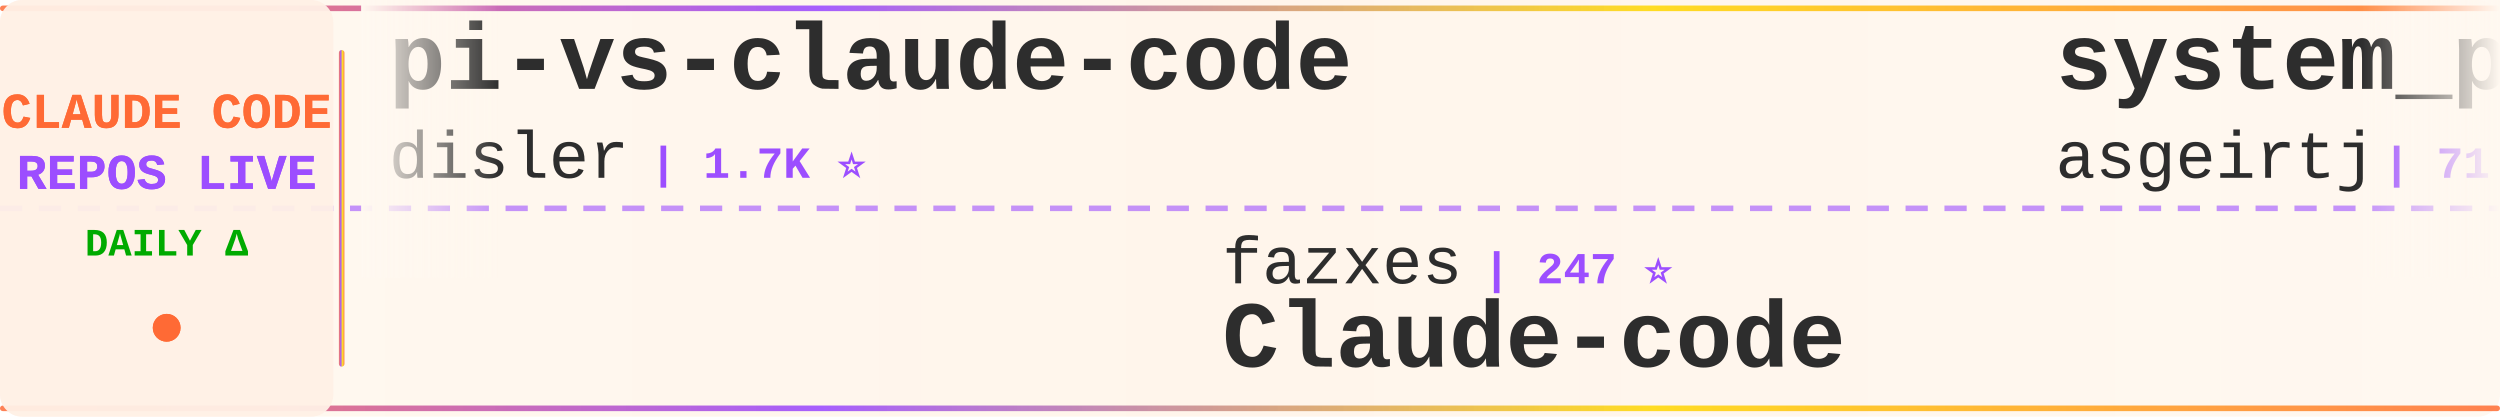
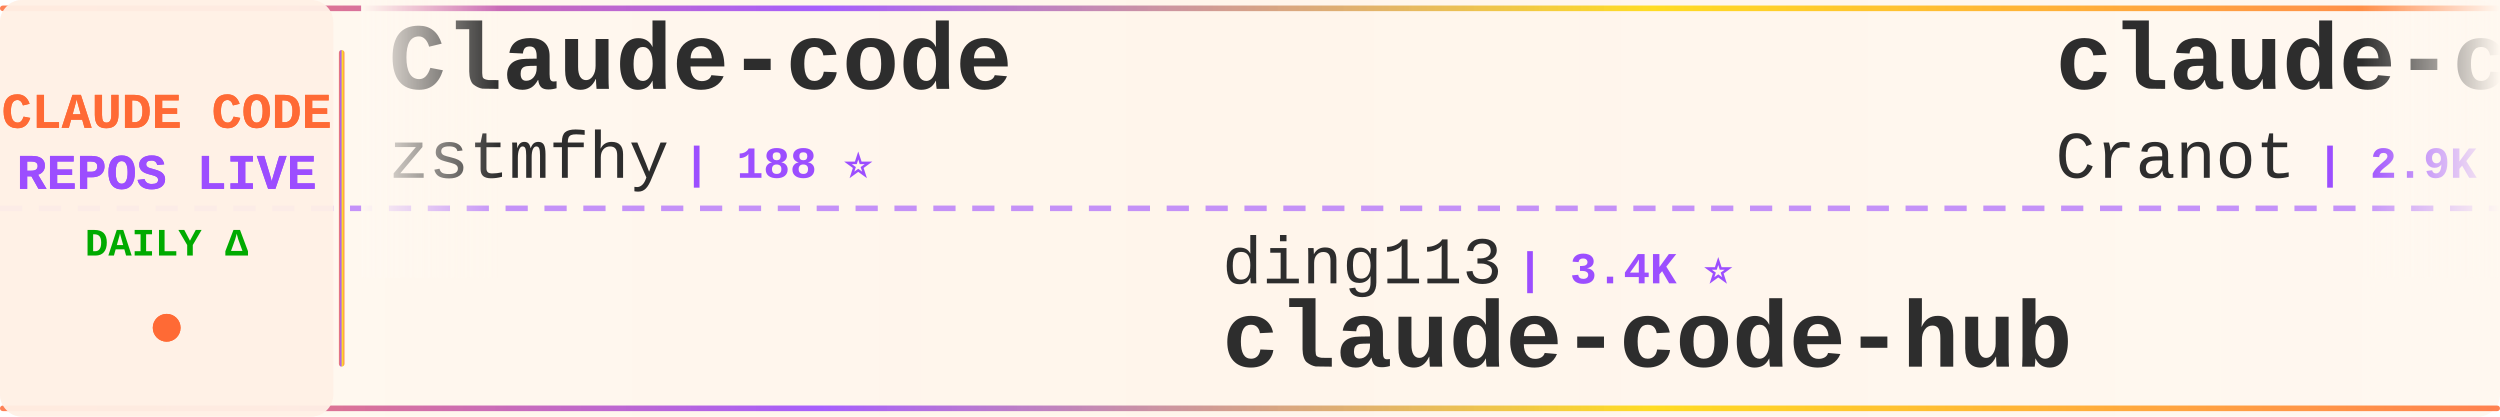
<svg xmlns="http://www.w3.org/2000/svg" width="900" height="150">
  <defs>
    <linearGradient id="tickerBg" x1="0%" y1="0%" x2="100%" y2="0%">
      <stop offset="0%" style="stop-color:#fff8f0;stop-opacity:0.98" />
      <stop offset="50%" style="stop-color:#fff5eb;stop-opacity:1" />
      <stop offset="100%" style="stop-color:#fff8f0;stop-opacity:0.98" />
    </linearGradient>
    <linearGradient id="borderGrad" x1="0%" y1="0%" x2="100%" y2="0%">
      <stop offset="0%" style="stop-color:#FF6B35;stop-opacity:0.85">
        <animate attributeName="stop-opacity" values="0.85;1;0.85" dur="2s" repeatCount="indefinite" />
      </stop>
      <stop offset="33%" style="stop-color:#9C4EFF;stop-opacity:0.9">
        <animate attributeName="stop-opacity" values="0.9;1;0.9" dur="2.2s" repeatCount="indefinite" />
      </stop>
      <stop offset="66%" style="stop-color:#FFD700;stop-opacity:0.85">
        <animate attributeName="stop-opacity" values="0.85;1;0.85" dur="1.8s" repeatCount="indefinite" />
      </stop>
      <stop offset="100%" style="stop-color:#FF6B35;stop-opacity:0.85">
        <animate attributeName="stop-opacity" values="0.85;1;0.85" dur="2s" repeatCount="indefinite" />
      </stop>
    </linearGradient>
    <filter id="textGlow">
      <feGaussianBlur stdDeviation="0.15" result="coloredBlur" />
      <feMerge>
        <feMergeNode in="coloredBlur" />
        <feMergeNode in="SourceGraphic" />
      </feMerge>
    </filter>
    <filter id="metricGlow">
      <feGaussianBlur stdDeviation="0.2" result="coloredBlur" />
      <feMerge>
        <feMergeNode in="coloredBlur" />
        <feMergeNode in="SourceGraphic" />
      </feMerge>
    </filter>
    <linearGradient id="leftFade" x1="0%" y1="0%" x2="100%" y2="0%">
      <stop offset="0%" style="stop-color:#fff8f0;stop-opacity:1" />
      <stop offset="100%" style="stop-color:#fff8f0;stop-opacity:0" />
    </linearGradient>
    <linearGradient id="rightFade" x1="0%" y1="0%" x2="100%" y2="0%">
      <stop offset="0%" style="stop-color:#fff8f0;stop-opacity:0" />
      <stop offset="100%" style="stop-color:#fff8f0;stop-opacity:1" />
    </linearGradient>
  </defs>
  <rect width="900" height="150" fill="url(#tickerBg)" rx="8" />
  <rect x="0" y="2" width="900" height="2" fill="url(#borderGrad)" rx="1" />
  <rect x="0" y="146" width="900" height="2" fill="url(#borderGrad)" rx="1" />
  <line x1="0" y1="75" x2="900" y2="75" stroke="#9C4EFF" stroke-width="2" stroke-dasharray="8 6" opacity="0.6" />
  <rect x="0" y="0" width="120" height="150" fill="#fff0e6" opacity="0.95" rx="8" />
  <text x="60" y="46" font-family="'Courier New', monospace" font-size="18" font-weight="bold" fill="#FF6B35" text-anchor="middle" filter="url(#textGlow)">
    CLAUDE CODE
  </text>
  <text x="60" y="68" font-family="'Courier New', monospace" font-size="18" font-weight="bold" fill="#9C4EFF" text-anchor="middle" filter="url(#textGlow)">
    REPOS LIVE
  </text>
  <text x="60" y="92" font-family="'Courier New', monospace" font-size="14" font-weight="bold" fill="#00aa00" text-anchor="middle">
    DAILY Δ
  </text>
  <circle cx="60" cy="118" r="5" fill="#FF6B35" filter="url(#metricGlow)">
    <animate attributeName="r" values="4;6;4" dur="1.5s" repeatCount="indefinite" />
    <animate attributeName="opacity" values="0.6;1;0.6" dur="1.5s" repeatCount="indefinite" />
  </circle>
  <rect x="122" y="18" width="2" height="114" fill="url(#borderGrad)" rx="1" />
  <clipPath id="tickerClip">
    <rect x="130" y="0" width="770" height="150" />
  </clipPath>
  <g clip-path="url(#tickerClip)">
    <g id="tickerItems">
      <animateTransform attributeName="transform" attributeType="XML" type="translate" from="0 0" to="-3000 0" dur="54s" repeatCount="indefinite" />
      <g transform="translate(0, 0)">
-         <text x="140" y="32" font-family="'Courier New', monospace" font-size="34" font-weight="bold" fill="#2d2d2d">pi-vs-claude-code</text>
-         <text x="140" y="64" font-family="'Courier New', monospace" font-size="24" font-weight="normal" fill="#2d2d2d" opacity="1.0">disler</text>
-         <text x="234" y="64" font-family="'Courier New', monospace" font-size="16" font-weight="bold" fill="#9C4EFF"> | 1.7K ⭐</text>
+         <text x="140" y="32" font-family="'Courier New', monospace" font-size="34" font-weight="bold" fill="#2d2d2d">Claude-code</text>
+         <text x="140" y="64" font-family="'Courier New', monospace" font-size="24" font-weight="normal" fill="#2d2d2d" opacity="1.0">zstmfhy</text>
+         <text x="246" y="64" font-family="'Courier New', monospace" font-size="16" font-weight="bold" fill="#9C4EFF"> | 188 ⭐</text>
      </g>
      <g transform="translate(300, 0)">
-         <text x="140" y="102" font-family="'Courier New', monospace" font-size="24" font-weight="normal" fill="#2d2d2d" opacity="1.0">fazxes</text>
-         <text x="234" y="102" font-family="'Courier New', monospace" font-size="16" font-weight="bold" fill="#9C4EFF"> | 247 ⭐</text>
-         <text x="140" y="132" font-family="'Courier New', monospace" font-size="34" font-weight="bold" fill="#2d2d2d">Claude-code</text>
+         <text x="140" y="102" font-family="'Courier New', monospace" font-size="24" font-weight="normal" fill="#2d2d2d" opacity="1.0">ding113</text>
+         <text x="246" y="102" font-family="'Courier New', monospace" font-size="16" font-weight="bold" fill="#9C4EFF"> | 3.4K ⭐</text>
+         <text x="140" y="132" font-family="'Courier New', monospace" font-size="34" font-weight="bold" fill="#2d2d2d">claude-code-hub</text>
      </g>
      <g transform="translate(600, 0)">
-         <text x="140" y="32" font-family="'Courier New', monospace" font-size="34" font-weight="bold" fill="#2d2d2d">system_prompts_leaks</text>
-         <text x="140" y="64" font-family="'Courier New', monospace" font-size="24" font-weight="normal" fill="#2d2d2d" opacity="1.0">asgeirtj</text>
-         <text x="258" y="64" font-family="'Courier New', monospace" font-size="16" font-weight="bold" fill="#9C4EFF"> | 71.0K ⭐ +3</text>
+         <text x="140" y="32" font-family="'Courier New', monospace" font-size="34" font-weight="bold" fill="#2d2d2d">claude-code-guide</text>
+         <text x="140" y="64" font-family="'Courier New', monospace" font-size="24" font-weight="normal" fill="#2d2d2d" opacity="1.0">Cranot</text>
+         <text x="234" y="64" font-family="'Courier New', monospace" font-size="16" font-weight="bold" fill="#9C4EFF"> | 2.9K ⭐</text>
      </g>
      <g transform="translate(900, 0)">
-         <text x="140" y="102" font-family="'Courier New', monospace" font-size="24" font-weight="normal" fill="#2d2d2d" opacity="1.0">lintsinghua</text>
-         <text x="294" y="102" font-family="'Courier New', monospace" font-size="16" font-weight="bold" fill="#9C4EFF"> | 4.4K ⭐</text>
-         <text x="140" y="132" font-family="'Courier New', monospace" font-size="34" font-weight="bold" fill="#2d2d2d">claude-code-book</text>
+         <text x="140" y="102" font-family="'Courier New', monospace" font-size="24" font-weight="normal" fill="#2d2d2d" opacity="1.0">https-deeplearning-ai</text>
+         <text x="414" y="102" font-family="'Courier New', monospace" font-size="16" font-weight="bold" fill="#9C4EFF"> | 561 ⭐</text>
+         <text x="140" y="132" font-family="'Courier New', monospace" font-size="34" font-weight="bold" fill="#2d2d2d">sc-claude-code-files</text>
      </g>
      <g transform="translate(1200, 0)">
-         <text x="140" y="32" font-family="'Courier New', monospace" font-size="34" font-weight="bold" fill="#2d2d2d">claude-code-reverse</text>
-         <text x="140" y="64" font-family="'Courier New', monospace" font-size="24" font-weight="normal" fill="#2d2d2d" opacity="1.0">Yuyz0112</text>
-         <text x="258" y="64" font-family="'Courier New', monospace" font-size="16" font-weight="bold" fill="#9C4EFF"> | 2.4K ⭐</text>
+         <text x="140" y="32" font-family="'Courier New', monospace" font-size="34" font-weight="bold" fill="#2d2d2d">claude-code-book</text>
+         <text x="140" y="64" font-family="'Courier New', monospace" font-size="24" font-weight="normal" fill="#2d2d2d" opacity="1.0">lintsinghua</text>
+         <text x="294" y="64" font-family="'Courier New', monospace" font-size="16" font-weight="bold" fill="#9C4EFF"> | 4.4K ⭐</text>
      </g>
      <g transform="translate(1500, 0)">
-         <text x="140" y="102" font-family="'Courier New', monospace" font-size="24" font-weight="normal" fill="#2d2d2d" opacity="1.0">pengchengneo</text>
-         <text x="306" y="102" font-family="'Courier New', monospace" font-size="16" font-weight="bold" fill="#9C4EFF"> | 1.8K ⭐</text>
-         <text x="140" y="132" font-family="'Courier New', monospace" font-size="34" font-weight="bold" fill="#2d2d2d">Claude-Code</text>
+         <text x="140" y="102" font-family="'Courier New', monospace" font-size="24" font-weight="normal" fill="#2d2d2d" opacity="1.0">huangserva</text>
+         <text x="282" y="102" font-family="'Courier New', monospace" font-size="16" font-weight="bold" fill="#9C4EFF"> | 631 ⭐</text>
+         <text x="140" y="132" font-family="'Courier New', monospace" font-size="34" font-weight="bold" fill="#2d2d2d">claude-code-cli</text>
      </g>
      <g transform="translate(1800, 0)">
-         <text x="140" y="32" font-family="'Courier New', monospace" font-size="34" font-weight="bold" fill="#2d2d2d">free-claude-code</text>
-         <text x="140" y="64" font-family="'Courier New', monospace" font-size="24" font-weight="normal" fill="#2d2d2d" opacity="1.0">Alishahryar1</text>
-         <text x="306" y="64" font-family="'Courier New', monospace" font-size="16" font-weight="bold" fill="#9C4EFF"> | 67.1K ⭐ +32</text>
+         <text x="140" y="32" font-family="'Courier New', monospace" font-size="34" font-weight="bold" fill="#2d2d2d">claude-code-settings</text>
+         <text x="140" y="64" font-family="'Courier New', monospace" font-size="24" font-weight="normal" fill="#2d2d2d" opacity="1.0">feiskyer</text>
+         <text x="258" y="64" font-family="'Courier New', monospace" font-size="16" font-weight="bold" fill="#9C4EFF"> | 1.7K ⭐ +1</text>
      </g>
      <g transform="translate(2100, 0)">
-         <text x="140" y="102" font-family="'Courier New', monospace" font-size="24" font-weight="normal" fill="#2d2d2d" opacity="1.0">FlorianBruniaux</text>
-         <text x="342" y="102" font-family="'Courier New', monospace" font-size="16" font-weight="bold" fill="#9C4EFF"> | 6.4K ⭐ +1</text>
-         <text x="140" y="132" font-family="'Courier New', monospace" font-size="34" font-weight="bold" fill="#2d2d2d">claude-code-ultimate-gui...</text>
+         <text x="140" y="102" font-family="'Courier New', monospace" font-size="24" font-weight="normal" fill="#2d2d2d" opacity="1.0">mrpaidsocial</text>
+         <text x="306" y="102" font-family="'Courier New', monospace" font-size="16" font-weight="bold" fill="#9C4EFF"> | 1.7K ⭐</text>
+         <text x="140" y="132" font-family="'Courier New', monospace" font-size="34" font-weight="bold" fill="#2d2d2d">arcads-claude-code-mrpai...</text>
      </g>
      <g transform="translate(2400, 0)">
-         <text x="140" y="32" font-family="'Courier New', monospace" font-size="34" font-weight="bold" fill="#2d2d2d">claude-code-tips</text>
-         <text x="140" y="64" font-family="'Courier New', monospace" font-size="24" font-weight="normal" fill="#2d2d2d" opacity="1.0">ykdojo</text>
-         <text x="234" y="64" font-family="'Courier New', monospace" font-size="16" font-weight="bold" fill="#9C4EFF"> | 10.3K ⭐ +1</text>
+         <text x="140" y="32" font-family="'Courier New', monospace" font-size="34" font-weight="bold" fill="#2d2d2d">my-claude-code-setup</text>
+         <text x="140" y="64" font-family="'Courier New', monospace" font-size="24" font-weight="normal" fill="#2d2d2d" opacity="1.0">centminmod</text>
+         <text x="282" y="64" font-family="'Courier New', monospace" font-size="16" font-weight="bold" fill="#9C4EFF"> | 2.7K ⭐</text>
      </g>
      <g transform="translate(2700, 0)">
-         <text x="140" y="102" font-family="'Courier New', monospace" font-size="24" font-weight="normal" fill="#2d2d2d" opacity="1.0">liuup</text>
-         <text x="222" y="102" font-family="'Courier New', monospace" font-size="16" font-weight="bold" fill="#9C4EFF"> | 4.1K ⭐ +1</text>
-         <text x="140" y="132" font-family="'Courier New', monospace" font-size="34" font-weight="bold" fill="#2d2d2d">claude-code-analysis</text>
+         <text x="140" y="102" font-family="'Courier New', monospace" font-size="24" font-weight="normal" fill="#2d2d2d" opacity="1.0">fuergaosi233</text>
+         <text x="306" y="102" font-family="'Courier New', monospace" font-size="16" font-weight="bold" fill="#9C4EFF"> | 2.8K ⭐</text>
+         <text x="140" y="132" font-family="'Courier New', monospace" font-size="34" font-weight="bold" fill="#2d2d2d">claude-code-proxy</text>
      </g>
      <g transform="translate(3000, 0)">
-         <text x="140" y="32" font-family="'Courier New', monospace" font-size="34" font-weight="bold" fill="#2d2d2d">pi-vs-claude-code</text>
-         <text x="140" y="64" font-family="'Courier New', monospace" font-size="24" font-weight="normal" fill="#2d2d2d" opacity="1.0">disler</text>
-         <text x="234" y="64" font-family="'Courier New', monospace" font-size="16" font-weight="bold" fill="#9C4EFF"> | 1.7K ⭐</text>
+         <text x="140" y="32" font-family="'Courier New', monospace" font-size="34" font-weight="bold" fill="#2d2d2d">Claude-code</text>
+         <text x="140" y="64" font-family="'Courier New', monospace" font-size="24" font-weight="normal" fill="#2d2d2d" opacity="1.0">zstmfhy</text>
+         <text x="246" y="64" font-family="'Courier New', monospace" font-size="16" font-weight="bold" fill="#9C4EFF"> | 188 ⭐</text>
      </g>
      <g transform="translate(3300, 0)">
-         <text x="140" y="102" font-family="'Courier New', monospace" font-size="24" font-weight="normal" fill="#2d2d2d" opacity="1.0">fazxes</text>
-         <text x="234" y="102" font-family="'Courier New', monospace" font-size="16" font-weight="bold" fill="#9C4EFF"> | 247 ⭐</text>
-         <text x="140" y="132" font-family="'Courier New', monospace" font-size="34" font-weight="bold" fill="#2d2d2d">Claude-code</text>
+         <text x="140" y="102" font-family="'Courier New', monospace" font-size="24" font-weight="normal" fill="#2d2d2d" opacity="1.0">ding113</text>
+         <text x="246" y="102" font-family="'Courier New', monospace" font-size="16" font-weight="bold" fill="#9C4EFF"> | 3.4K ⭐</text>
+         <text x="140" y="132" font-family="'Courier New', monospace" font-size="34" font-weight="bold" fill="#2d2d2d">claude-code-hub</text>
      </g>
      <g transform="translate(3600, 0)">
-         <text x="140" y="32" font-family="'Courier New', monospace" font-size="34" font-weight="bold" fill="#2d2d2d">system_prompts_leaks</text>
-         <text x="140" y="64" font-family="'Courier New', monospace" font-size="24" font-weight="normal" fill="#2d2d2d" opacity="1.0">asgeirtj</text>
-         <text x="258" y="64" font-family="'Courier New', monospace" font-size="16" font-weight="bold" fill="#9C4EFF"> | 71.0K ⭐ +3</text>
+         <text x="140" y="32" font-family="'Courier New', monospace" font-size="34" font-weight="bold" fill="#2d2d2d">claude-code-guide</text>
+         <text x="140" y="64" font-family="'Courier New', monospace" font-size="24" font-weight="normal" fill="#2d2d2d" opacity="1.0">Cranot</text>
+         <text x="234" y="64" font-family="'Courier New', monospace" font-size="16" font-weight="bold" fill="#9C4EFF"> | 2.9K ⭐</text>
      </g>
      <g transform="translate(3900, 0)">
-         <text x="140" y="102" font-family="'Courier New', monospace" font-size="24" font-weight="normal" fill="#2d2d2d" opacity="1.0">lintsinghua</text>
-         <text x="294" y="102" font-family="'Courier New', monospace" font-size="16" font-weight="bold" fill="#9C4EFF"> | 4.4K ⭐</text>
-         <text x="140" y="132" font-family="'Courier New', monospace" font-size="34" font-weight="bold" fill="#2d2d2d">claude-code-book</text>
+         <text x="140" y="102" font-family="'Courier New', monospace" font-size="24" font-weight="normal" fill="#2d2d2d" opacity="1.0">https-deeplearning-ai</text>
+         <text x="414" y="102" font-family="'Courier New', monospace" font-size="16" font-weight="bold" fill="#9C4EFF"> | 561 ⭐</text>
+         <text x="140" y="132" font-family="'Courier New', monospace" font-size="34" font-weight="bold" fill="#2d2d2d">sc-claude-code-files</text>
      </g>
    </g>
  </g>
  <rect x="130" y="0" width="50" height="100" fill="url(#leftFade)" />
  <rect x="850" y="0" width="50" height="100" fill="url(#rightFade)" />
</svg>
